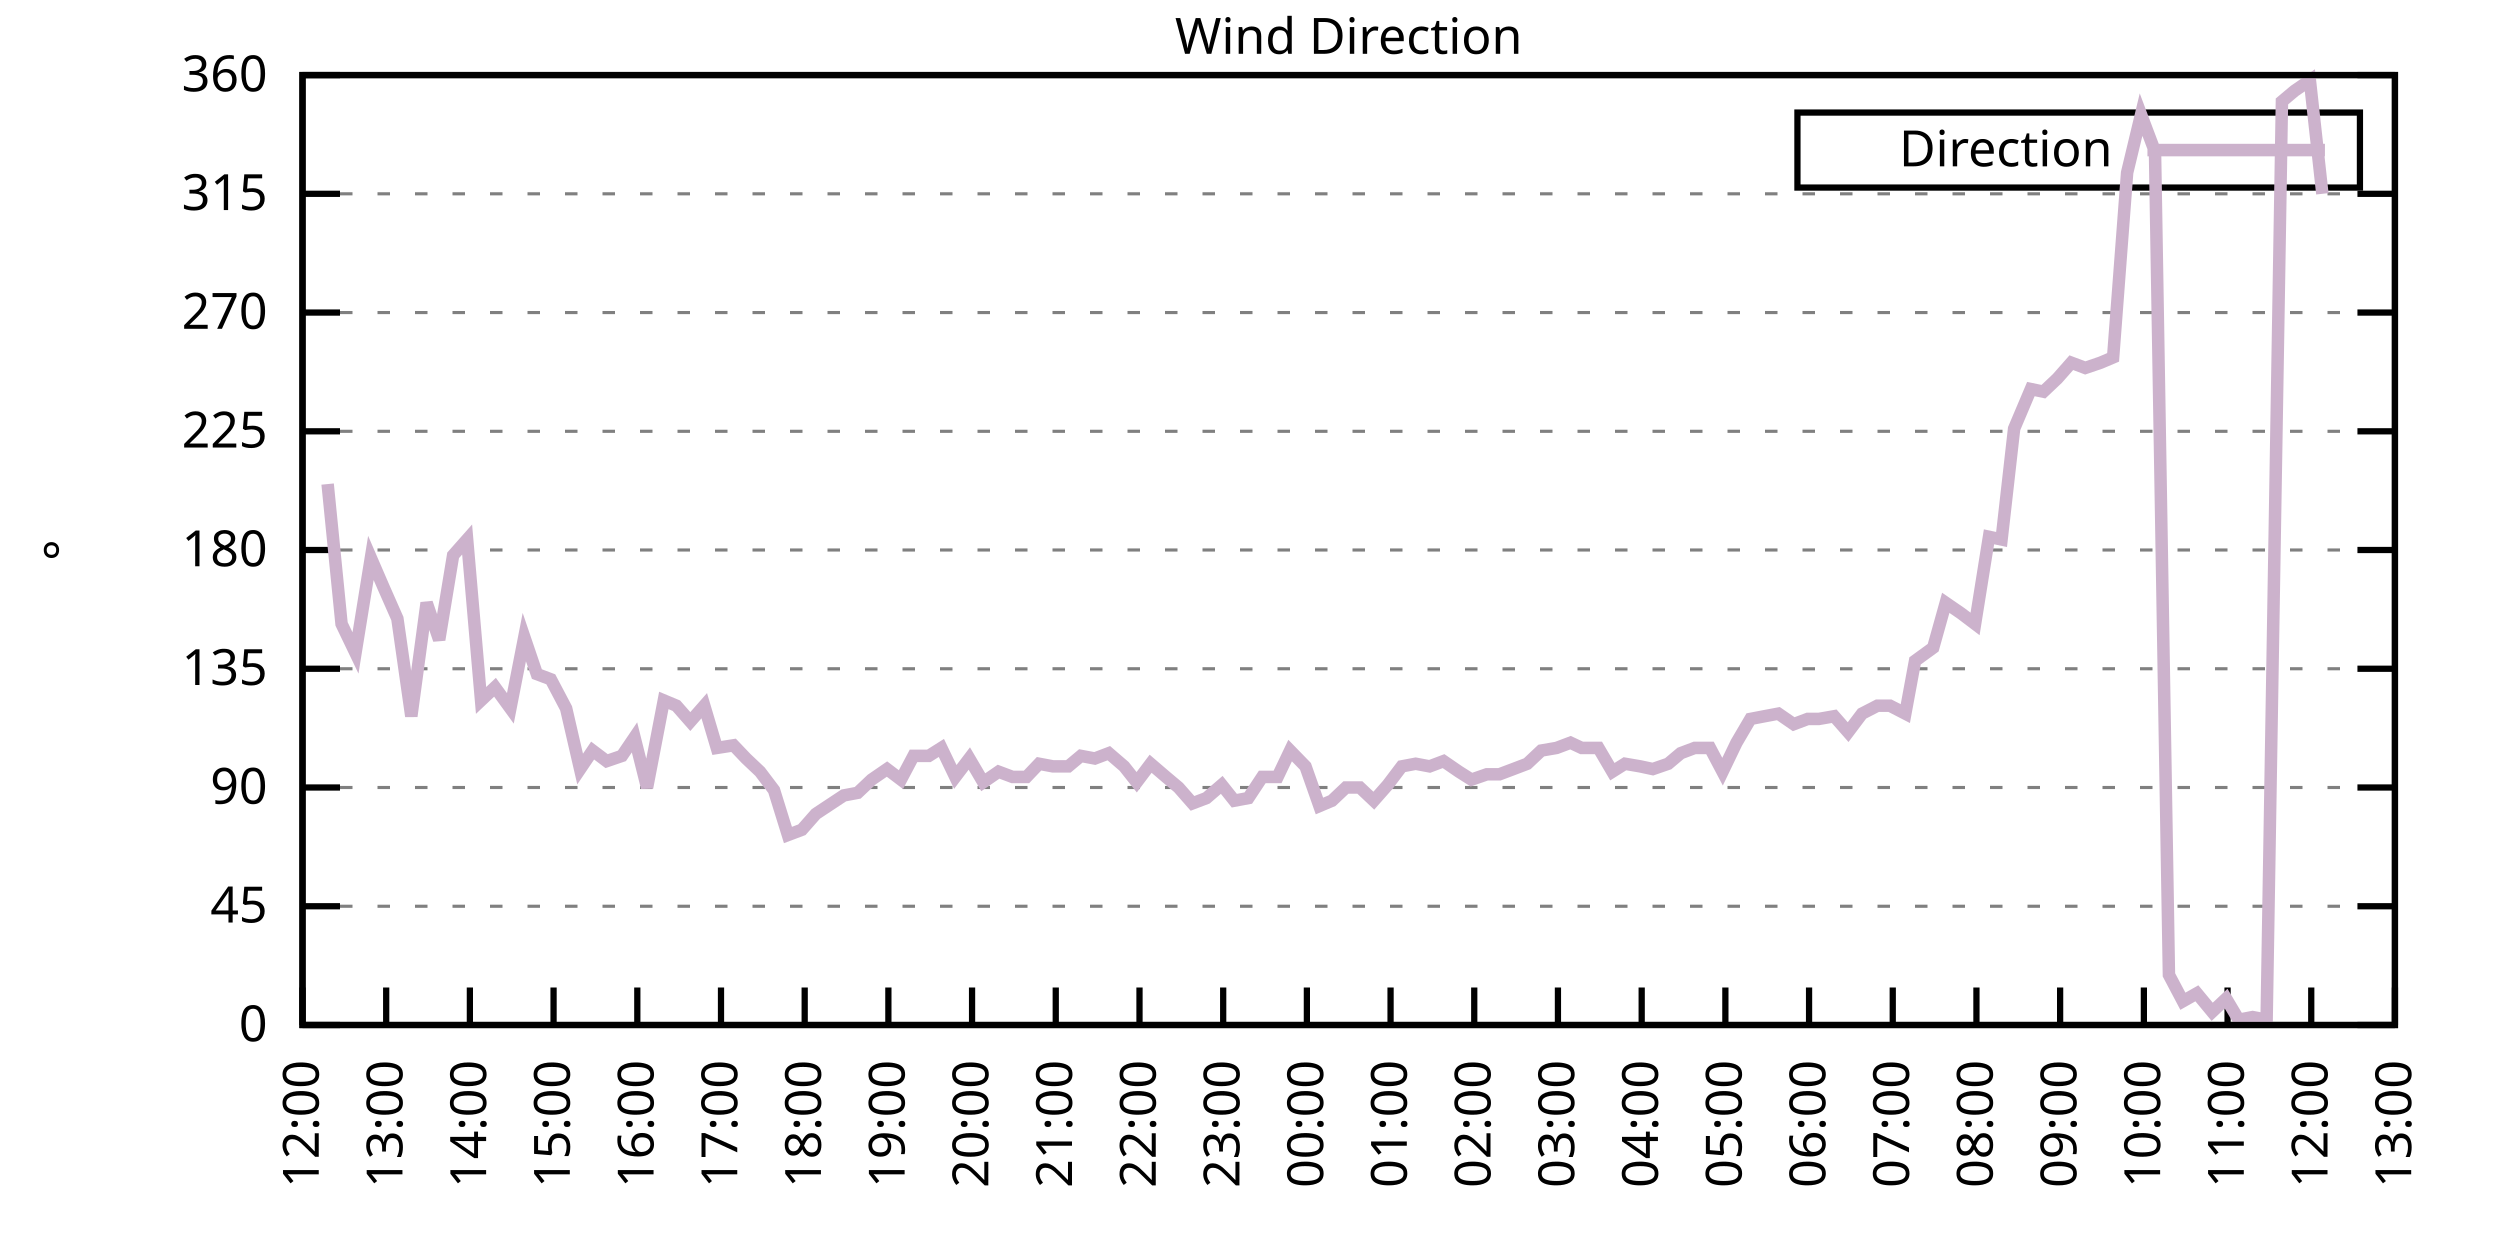
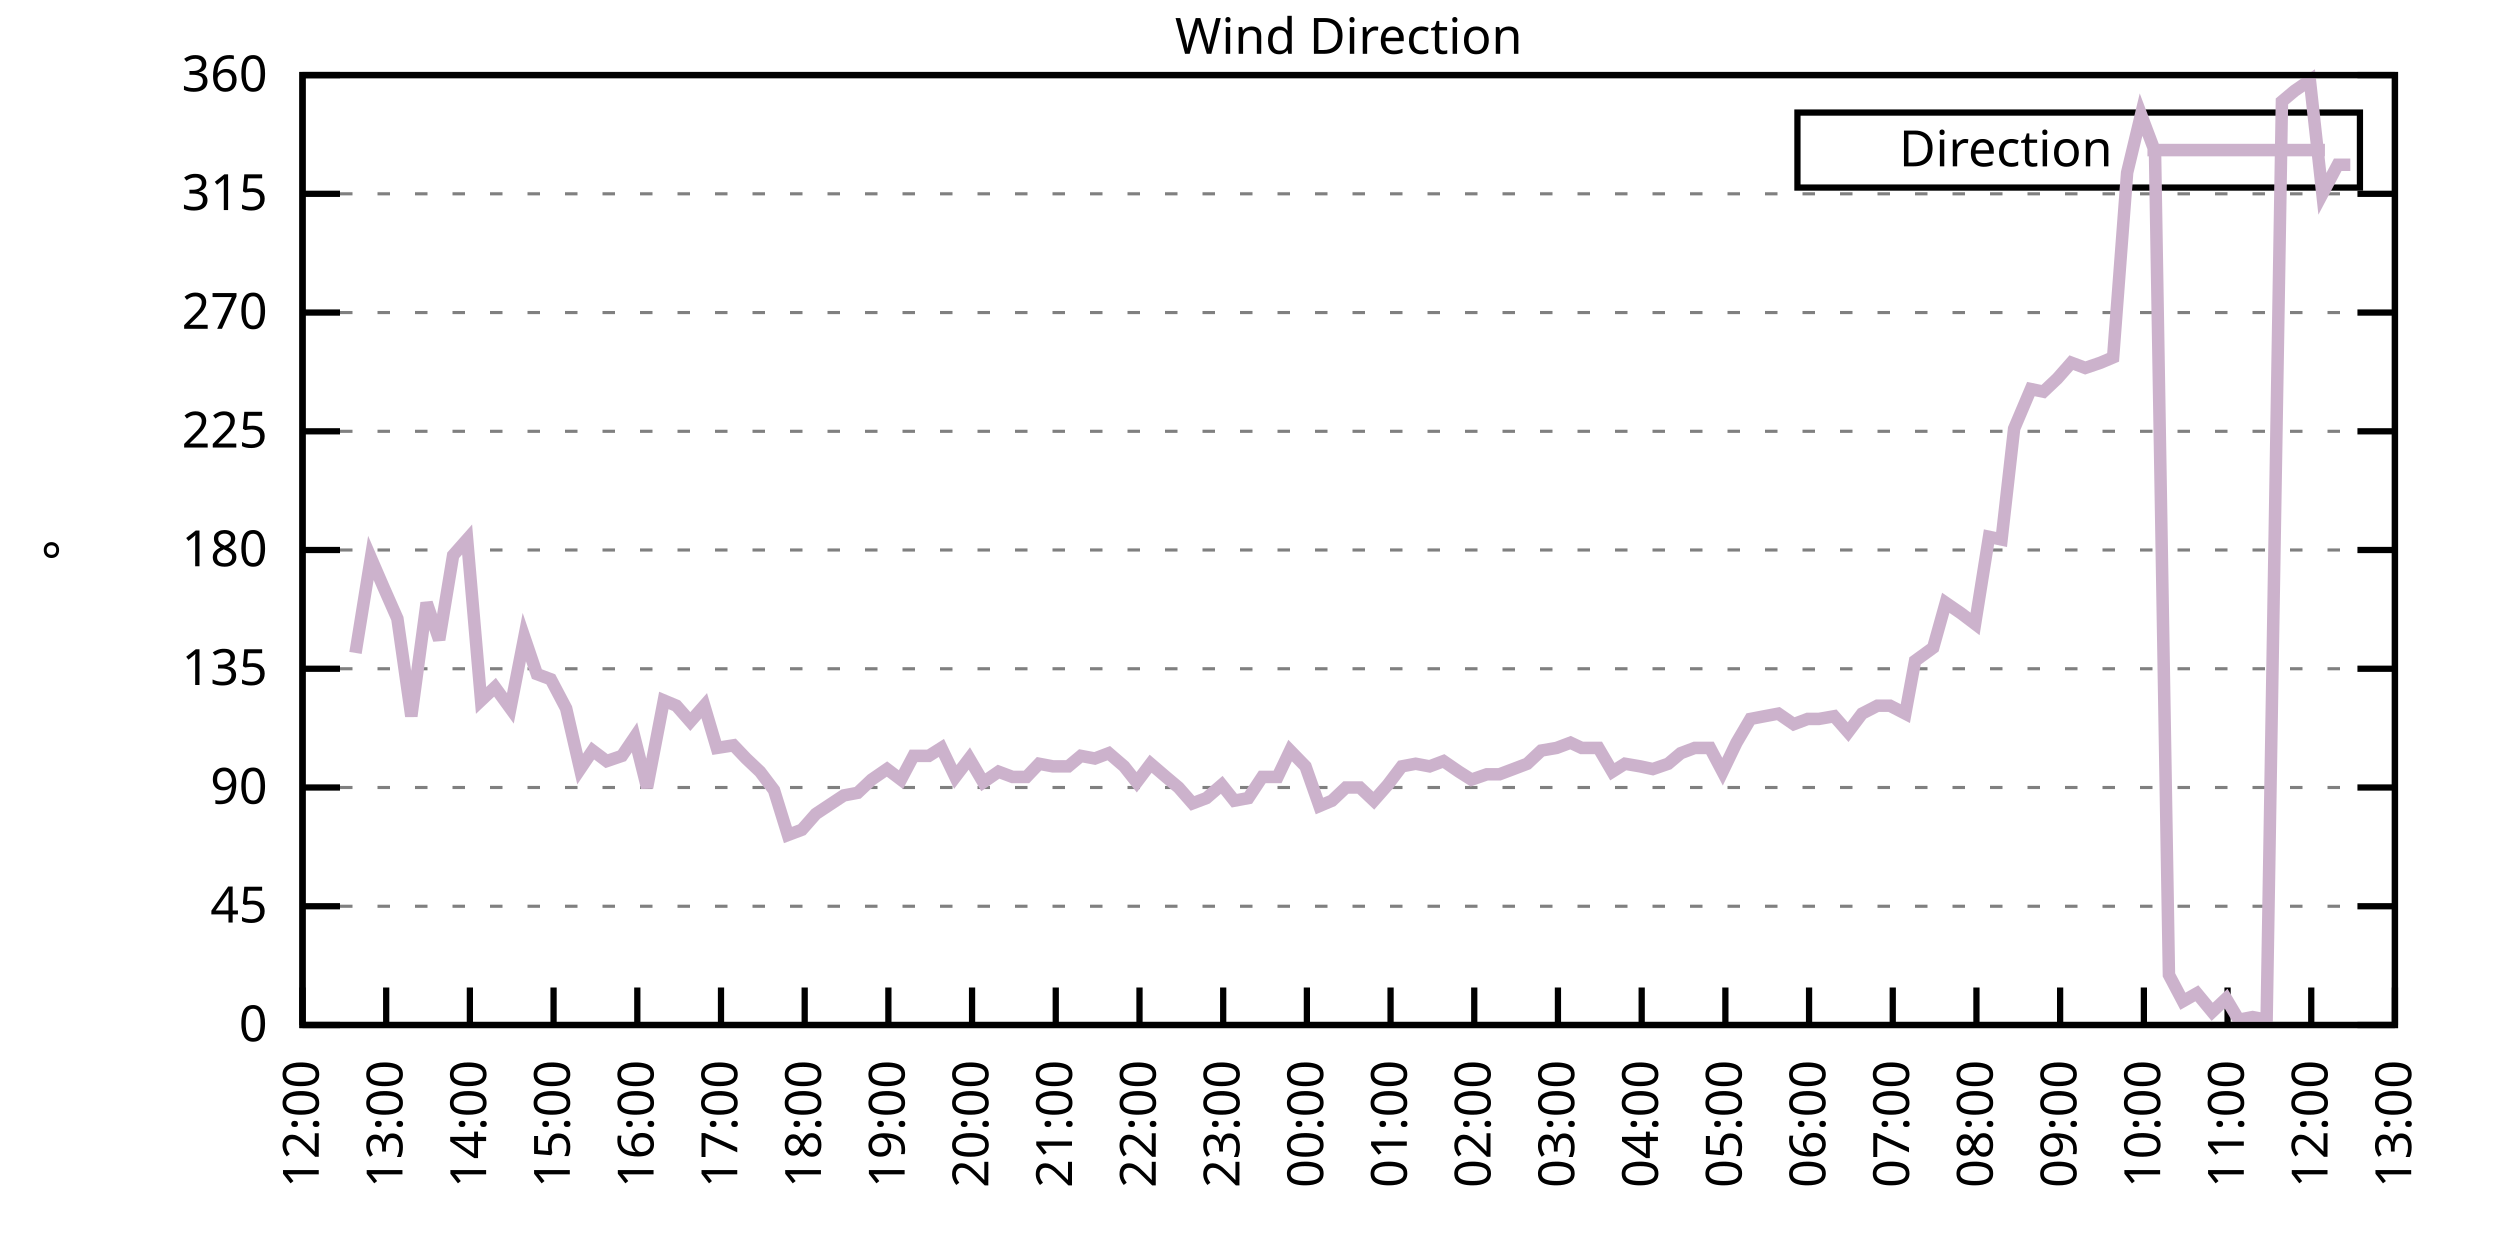
<svg xmlns="http://www.w3.org/2000/svg" xmlns:xlink="http://www.w3.org/1999/xlink" width="400" height="200" viewBox="0 0 400 200">
  <g id="gnuplot_canvas">
    <rect x="0" y="0" width="400" height="200" fill="none" />
    <defs>
      <circle id="gpDot" r="0.5" stroke-width="0.5" stroke="currentColor" />
      <path id="gpPt0" stroke-width="0.333" stroke="currentColor" d="M-1,0 h2 M0,-1 v2" />
      <path id="gpPt1" stroke-width="0.333" stroke="currentColor" d="M-1,-1 L1,1 M1,-1 L-1,1" />
      <path id="gpPt2" stroke-width="0.333" stroke="currentColor" d="M-1,0 L1,0 M0,-1 L0,1 M-1,-1 L1,1 M-1,1 L1,-1" />
      <rect id="gpPt3" stroke-width="0.333" stroke="currentColor" x="-1" y="-1" width="2" height="2" />
      <rect id="gpPt4" stroke-width="0.333" stroke="currentColor" fill="currentColor" x="-1" y="-1" width="2" height="2" />
      <circle id="gpPt5" stroke-width="0.333" stroke="currentColor" cx="0" cy="0" r="1" />
      <use xlink:href="#gpPt5" id="gpPt6" fill="currentColor" stroke="none" />
      <path id="gpPt7" stroke-width="0.333" stroke="currentColor" d="M0,-1.33 L-1.33,0.67 L1.33,0.67 z" />
      <use xlink:href="#gpPt7" id="gpPt8" fill="currentColor" stroke="none" />
      <use xlink:href="#gpPt7" id="gpPt9" stroke="currentColor" transform="rotate(180)" />
      <use xlink:href="#gpPt9" id="gpPt10" fill="currentColor" stroke="none" />
      <use xlink:href="#gpPt3" id="gpPt11" stroke="currentColor" transform="rotate(45)" />
      <use xlink:href="#gpPt11" id="gpPt12" fill="currentColor" stroke="none" />
      <path id="gpPt13" stroke-width="0.333" stroke="currentColor" d="M0,1.330 L1.265,0.411 L0.782,-1.067 L-0.782,-1.076 L-1.265,0.411 z" />
      <use xlink:href="#gpPt13" id="gpPt14" fill="currentColor" stroke="none" />
      <filter id="textbox" filterUnits="objectBoundingBox" x="0" y="0" height="1" width="1">
        <feFlood flood-color="white" flood-opacity="1" result="bgnd" />
        <feComposite in="SourceGraphic" in2="bgnd" operator="atop" />
      </filter>
      <filter id="greybox" filterUnits="objectBoundingBox" x="0" y="0" height="1" width="1">
        <feFlood flood-color="lightgrey" flood-opacity="1" result="grey" />
        <feComposite in="SourceGraphic" in2="grey" operator="atop" />
      </filter>
    </defs>
    <g fill="none" color="white" stroke="currentColor" stroke-width="1.00" stroke-linecap="butt" stroke-linejoin="miter">
</g>
    <g fill="none" color="black" stroke="currentColor" stroke-width="1.00" stroke-linecap="butt" stroke-linejoin="miter">
      <g stroke="none" shape-rendering="crispEdges">
        <polygon fill="rgb(255, 255, 255)" points="48.40,164.00 383.18,164.00 383.18,12.02 48.40,12.02 " />
      </g>
    </g>
    <g fill="none" color="black" stroke="currentColor" stroke-width="1.00" stroke-linecap="butt" stroke-linejoin="miter">
</g>
    <g fill="none" color="black" stroke="black" stroke-width="0.50" stroke-linecap="butt" stroke-linejoin="miter">
</g>
    <g fill="none" color="gray" stroke="currentColor" stroke-width="0.50" stroke-linecap="butt" stroke-linejoin="miter">
      <path stroke="gray" stroke-dasharray="2,4" class="gridline" d="M48.40,164.00 L383.19,164.00  " />
    </g>
    <g fill="none" color="gray" stroke="gray" stroke-width="1.00" stroke-linecap="butt" stroke-linejoin="miter">
</g>
    <g fill="none" color="black" stroke="currentColor" stroke-width="1.00" stroke-linecap="butt" stroke-linejoin="miter">
      <path stroke="black" d="M48.40,164.00 L54.40,164.00 M383.19,164.00 L377.19,164.00  " />
      <g transform="translate(42.80,166.60)" stroke="none" fill="black" font-family="Sans" font-size="8.00" text-anchor="end">
        <text>
          <tspan font-family="Sans"> 0</tspan>
        </text>
      </g>
    </g>
    <g fill="none" color="black" stroke="currentColor" stroke-width="1.00" stroke-linecap="butt" stroke-linejoin="miter">
</g>
    <g fill="none" color="black" stroke="black" stroke-width="0.50" stroke-linecap="butt" stroke-linejoin="miter">
</g>
    <g fill="none" color="gray" stroke="currentColor" stroke-width="0.50" stroke-linecap="butt" stroke-linejoin="miter">
      <path stroke="gray" stroke-dasharray="2,4" class="gridline" d="M48.40,145.00 L383.19,145.00  " />
    </g>
    <g fill="none" color="gray" stroke="gray" stroke-width="1.00" stroke-linecap="butt" stroke-linejoin="miter">
</g>
    <g fill="none" color="black" stroke="currentColor" stroke-width="1.00" stroke-linecap="butt" stroke-linejoin="miter">
      <path stroke="black" d="M48.40,145.00 L54.40,145.00 M383.19,145.00 L377.19,145.00  " />
      <g transform="translate(42.80,147.60)" stroke="none" fill="black" font-family="Sans" font-size="8.00" text-anchor="end">
        <text>
          <tspan font-family="Sans"> 45</tspan>
        </text>
      </g>
    </g>
    <g fill="none" color="black" stroke="currentColor" stroke-width="1.00" stroke-linecap="butt" stroke-linejoin="miter">
</g>
    <g fill="none" color="black" stroke="black" stroke-width="0.50" stroke-linecap="butt" stroke-linejoin="miter">
</g>
    <g fill="none" color="gray" stroke="currentColor" stroke-width="0.50" stroke-linecap="butt" stroke-linejoin="miter">
      <path stroke="gray" stroke-dasharray="2,4" class="gridline" d="M48.40,126.00 L383.19,126.00  " />
    </g>
    <g fill="none" color="gray" stroke="gray" stroke-width="1.00" stroke-linecap="butt" stroke-linejoin="miter">
</g>
    <g fill="none" color="black" stroke="currentColor" stroke-width="1.00" stroke-linecap="butt" stroke-linejoin="miter">
      <path stroke="black" d="M48.40,126.00 L54.40,126.00 M383.19,126.00 L377.19,126.00  " />
      <g transform="translate(42.80,128.60)" stroke="none" fill="black" font-family="Sans" font-size="8.00" text-anchor="end">
        <text>
          <tspan font-family="Sans"> 90</tspan>
        </text>
      </g>
    </g>
    <g fill="none" color="black" stroke="currentColor" stroke-width="1.00" stroke-linecap="butt" stroke-linejoin="miter">
</g>
    <g fill="none" color="black" stroke="black" stroke-width="0.50" stroke-linecap="butt" stroke-linejoin="miter">
</g>
    <g fill="none" color="gray" stroke="currentColor" stroke-width="0.50" stroke-linecap="butt" stroke-linejoin="miter">
      <path stroke="gray" stroke-dasharray="2,4" class="gridline" d="M48.40,107.00 L383.19,107.00  " />
    </g>
    <g fill="none" color="gray" stroke="gray" stroke-width="1.00" stroke-linecap="butt" stroke-linejoin="miter">
</g>
    <g fill="none" color="black" stroke="currentColor" stroke-width="1.00" stroke-linecap="butt" stroke-linejoin="miter">
      <path stroke="black" d="M48.40,107.00 L54.40,107.00 M383.19,107.00 L377.19,107.00  " />
      <g transform="translate(42.80,109.60)" stroke="none" fill="black" font-family="Sans" font-size="8.00" text-anchor="end">
        <text>
          <tspan font-family="Sans"> 135</tspan>
        </text>
      </g>
    </g>
    <g fill="none" color="black" stroke="currentColor" stroke-width="1.00" stroke-linecap="butt" stroke-linejoin="miter">
</g>
    <g fill="none" color="black" stroke="black" stroke-width="0.50" stroke-linecap="butt" stroke-linejoin="miter">
</g>
    <g fill="none" color="gray" stroke="currentColor" stroke-width="0.50" stroke-linecap="butt" stroke-linejoin="miter">
      <path stroke="gray" stroke-dasharray="2,4" class="gridline" d="M48.40,88.00 L383.19,88.00  " />
    </g>
    <g fill="none" color="gray" stroke="gray" stroke-width="1.00" stroke-linecap="butt" stroke-linejoin="miter">
</g>
    <g fill="none" color="black" stroke="currentColor" stroke-width="1.00" stroke-linecap="butt" stroke-linejoin="miter">
      <path stroke="black" d="M48.40,88.00 L54.40,88.00 M383.19,88.00 L377.19,88.00  " />
      <g transform="translate(42.80,90.60)" stroke="none" fill="black" font-family="Sans" font-size="8.00" text-anchor="end">
        <text>
          <tspan font-family="Sans"> 180</tspan>
        </text>
      </g>
    </g>
    <g fill="none" color="black" stroke="currentColor" stroke-width="1.00" stroke-linecap="butt" stroke-linejoin="miter">
</g>
    <g fill="none" color="black" stroke="black" stroke-width="0.50" stroke-linecap="butt" stroke-linejoin="miter">
</g>
    <g fill="none" color="gray" stroke="currentColor" stroke-width="0.50" stroke-linecap="butt" stroke-linejoin="miter">
      <path stroke="gray" stroke-dasharray="2,4" class="gridline" d="M48.40,69.01 L383.19,69.01  " />
    </g>
    <g fill="none" color="gray" stroke="gray" stroke-width="1.00" stroke-linecap="butt" stroke-linejoin="miter">
</g>
    <g fill="none" color="black" stroke="currentColor" stroke-width="1.00" stroke-linecap="butt" stroke-linejoin="miter">
      <path stroke="black" d="M48.40,69.01 L54.40,69.01 M383.19,69.01 L377.19,69.01  " />
      <g transform="translate(42.80,71.61)" stroke="none" fill="black" font-family="Sans" font-size="8.00" text-anchor="end">
        <text>
          <tspan font-family="Sans"> 225</tspan>
        </text>
      </g>
    </g>
    <g fill="none" color="black" stroke="currentColor" stroke-width="1.00" stroke-linecap="butt" stroke-linejoin="miter">
</g>
    <g fill="none" color="black" stroke="black" stroke-width="0.50" stroke-linecap="butt" stroke-linejoin="miter">
</g>
    <g fill="none" color="gray" stroke="currentColor" stroke-width="0.50" stroke-linecap="butt" stroke-linejoin="miter">
      <path stroke="gray" stroke-dasharray="2,4" class="gridline" d="M48.40,50.01 L383.19,50.01  " />
    </g>
    <g fill="none" color="gray" stroke="gray" stroke-width="1.00" stroke-linecap="butt" stroke-linejoin="miter">
</g>
    <g fill="none" color="black" stroke="currentColor" stroke-width="1.00" stroke-linecap="butt" stroke-linejoin="miter">
      <path stroke="black" d="M48.40,50.01 L54.40,50.01 M383.19,50.01 L377.19,50.01  " />
      <g transform="translate(42.80,52.61)" stroke="none" fill="black" font-family="Sans" font-size="8.00" text-anchor="end">
        <text>
          <tspan font-family="Sans"> 270</tspan>
        </text>
      </g>
    </g>
    <g fill="none" color="black" stroke="currentColor" stroke-width="1.00" stroke-linecap="butt" stroke-linejoin="miter">
</g>
    <g fill="none" color="black" stroke="black" stroke-width="0.50" stroke-linecap="butt" stroke-linejoin="miter">
</g>
    <g fill="none" color="gray" stroke="currentColor" stroke-width="0.50" stroke-linecap="butt" stroke-linejoin="miter">
      <path stroke="gray" stroke-dasharray="2,4" class="gridline" d="M48.40,31.01 L383.19,31.01  " />
    </g>
    <g fill="none" color="gray" stroke="gray" stroke-width="1.00" stroke-linecap="butt" stroke-linejoin="miter">
</g>
    <g fill="none" color="black" stroke="currentColor" stroke-width="1.00" stroke-linecap="butt" stroke-linejoin="miter">
      <path stroke="black" d="M48.40,31.01 L54.40,31.01 M383.19,31.01 L377.19,31.01  " />
      <g transform="translate(42.80,33.61)" stroke="none" fill="black" font-family="Sans" font-size="8.00" text-anchor="end">
        <text>
          <tspan font-family="Sans"> 315</tspan>
        </text>
      </g>
    </g>
    <g fill="none" color="black" stroke="currentColor" stroke-width="1.00" stroke-linecap="butt" stroke-linejoin="miter">
</g>
    <g fill="none" color="black" stroke="black" stroke-width="0.50" stroke-linecap="butt" stroke-linejoin="miter">
</g>
    <g fill="none" color="gray" stroke="currentColor" stroke-width="0.50" stroke-linecap="butt" stroke-linejoin="miter">
      <path stroke="gray" stroke-dasharray="2,4" class="gridline" d="M48.40,12.01 L383.19,12.01  " />
    </g>
    <g fill="none" color="gray" stroke="gray" stroke-width="1.00" stroke-linecap="butt" stroke-linejoin="miter">
</g>
    <g fill="none" color="black" stroke="currentColor" stroke-width="1.00" stroke-linecap="butt" stroke-linejoin="miter">
      <path stroke="black" d="M48.40,12.01 L54.40,12.01 M383.19,12.01 L377.19,12.01  " />
      <g transform="translate(42.80,14.61)" stroke="none" fill="black" font-family="Sans" font-size="8.00" text-anchor="end">
        <text>
          <tspan font-family="Sans"> 360</tspan>
        </text>
      </g>
    </g>
    <g fill="none" color="black" stroke="currentColor" stroke-width="1.00" stroke-linecap="butt" stroke-linejoin="miter">
      <path stroke="black" d="M48.40,164.00 L48.40,158.00  " />
      <g transform="translate(51.00,169.60) rotate(270.00)" stroke="none" fill="black" font-family="Sans" font-size="8.00" text-anchor="end">
        <text>
          <tspan font-family="Sans">12:00</tspan>
        </text>
      </g>
    </g>
    <g fill="none" color="black" stroke="currentColor" stroke-width="1.00" stroke-linecap="butt" stroke-linejoin="miter">
      <path stroke="black" d="M61.79,164.00 L61.79,158.00  " />
      <g transform="translate(64.39,169.60) rotate(270.00)" stroke="none" fill="black" font-family="Sans" font-size="8.00" text-anchor="end">
        <text>
          <tspan font-family="Sans">13:00</tspan>
        </text>
      </g>
    </g>
    <g fill="none" color="black" stroke="currentColor" stroke-width="1.00" stroke-linecap="butt" stroke-linejoin="miter">
      <path stroke="black" d="M75.18,164.00 L75.18,158.00  " />
      <g transform="translate(77.78,169.60) rotate(270.00)" stroke="none" fill="black" font-family="Sans" font-size="8.00" text-anchor="end">
        <text>
          <tspan font-family="Sans">14:00</tspan>
        </text>
      </g>
    </g>
    <g fill="none" color="black" stroke="currentColor" stroke-width="1.00" stroke-linecap="butt" stroke-linejoin="miter">
      <path stroke="black" d="M88.57,164.00 L88.57,158.00  " />
      <g transform="translate(91.17,169.60) rotate(270.00)" stroke="none" fill="black" font-family="Sans" font-size="8.00" text-anchor="end">
        <text>
          <tspan font-family="Sans">15:00</tspan>
        </text>
      </g>
    </g>
    <g fill="none" color="black" stroke="currentColor" stroke-width="1.00" stroke-linecap="butt" stroke-linejoin="miter">
      <path stroke="black" d="M101.97,164.00 L101.97,158.00  " />
      <g transform="translate(104.57,169.60) rotate(270.00)" stroke="none" fill="black" font-family="Sans" font-size="8.00" text-anchor="end">
        <text>
          <tspan font-family="Sans">16:00</tspan>
        </text>
      </g>
    </g>
    <g fill="none" color="black" stroke="currentColor" stroke-width="1.00" stroke-linecap="butt" stroke-linejoin="miter">
      <path stroke="black" d="M115.36,164.00 L115.36,158.00  " />
      <g transform="translate(117.96,169.60) rotate(270.00)" stroke="none" fill="black" font-family="Sans" font-size="8.00" text-anchor="end">
        <text>
          <tspan font-family="Sans">17:00</tspan>
        </text>
      </g>
    </g>
    <g fill="none" color="black" stroke="currentColor" stroke-width="1.00" stroke-linecap="butt" stroke-linejoin="miter">
      <path stroke="black" d="M128.75,164.00 L128.75,158.00  " />
      <g transform="translate(131.35,169.60) rotate(270.00)" stroke="none" fill="black" font-family="Sans" font-size="8.00" text-anchor="end">
        <text>
          <tspan font-family="Sans">18:00</tspan>
        </text>
      </g>
    </g>
    <g fill="none" color="black" stroke="currentColor" stroke-width="1.00" stroke-linecap="butt" stroke-linejoin="miter">
      <path stroke="black" d="M142.14,164.00 L142.14,158.00  " />
      <g transform="translate(144.74,169.60) rotate(270.00)" stroke="none" fill="black" font-family="Sans" font-size="8.00" text-anchor="end">
        <text>
          <tspan font-family="Sans">19:00</tspan>
        </text>
      </g>
    </g>
    <g fill="none" color="black" stroke="currentColor" stroke-width="1.00" stroke-linecap="butt" stroke-linejoin="miter">
      <path stroke="black" d="M155.53,164.00 L155.53,158.00  " />
      <g transform="translate(158.13,169.60) rotate(270.00)" stroke="none" fill="black" font-family="Sans" font-size="8.00" text-anchor="end">
        <text>
          <tspan font-family="Sans">20:00</tspan>
        </text>
      </g>
    </g>
    <g fill="none" color="black" stroke="currentColor" stroke-width="1.00" stroke-linecap="butt" stroke-linejoin="miter">
      <path stroke="black" d="M168.92,164.00 L168.92,158.00  " />
      <g transform="translate(171.52,169.60) rotate(270.00)" stroke="none" fill="black" font-family="Sans" font-size="8.00" text-anchor="end">
        <text>
          <tspan font-family="Sans">21:00</tspan>
        </text>
      </g>
    </g>
    <g fill="none" color="black" stroke="currentColor" stroke-width="1.00" stroke-linecap="butt" stroke-linejoin="miter">
      <path stroke="black" d="M182.32,164.00 L182.32,158.00  " />
      <g transform="translate(184.92,169.60) rotate(270.00)" stroke="none" fill="black" font-family="Sans" font-size="8.00" text-anchor="end">
        <text>
          <tspan font-family="Sans">22:00</tspan>
        </text>
      </g>
    </g>
    <g fill="none" color="black" stroke="currentColor" stroke-width="1.00" stroke-linecap="butt" stroke-linejoin="miter">
      <path stroke="black" d="M195.71,164.00 L195.71,158.00  " />
      <g transform="translate(198.31,169.60) rotate(270.00)" stroke="none" fill="black" font-family="Sans" font-size="8.00" text-anchor="end">
        <text>
          <tspan font-family="Sans">23:00</tspan>
        </text>
      </g>
    </g>
    <g fill="none" color="black" stroke="currentColor" stroke-width="1.00" stroke-linecap="butt" stroke-linejoin="miter">
      <path stroke="black" d="M209.10,164.00 L209.10,158.00  " />
      <g transform="translate(211.70,169.60) rotate(270.00)" stroke="none" fill="black" font-family="Sans" font-size="8.00" text-anchor="end">
        <text>
          <tspan font-family="Sans">00:00</tspan>
        </text>
      </g>
    </g>
    <g fill="none" color="black" stroke="currentColor" stroke-width="1.00" stroke-linecap="butt" stroke-linejoin="miter">
      <path stroke="black" d="M222.49,164.00 L222.49,158.00  " />
      <g transform="translate(225.09,169.60) rotate(270.00)" stroke="none" fill="black" font-family="Sans" font-size="8.00" text-anchor="end">
        <text>
          <tspan font-family="Sans">01:00</tspan>
        </text>
      </g>
    </g>
    <g fill="none" color="black" stroke="currentColor" stroke-width="1.00" stroke-linecap="butt" stroke-linejoin="miter">
      <path stroke="black" d="M235.88,164.00 L235.88,158.00  " />
      <g transform="translate(238.48,169.60) rotate(270.00)" stroke="none" fill="black" font-family="Sans" font-size="8.00" text-anchor="end">
        <text>
          <tspan font-family="Sans">02:00</tspan>
        </text>
      </g>
    </g>
    <g fill="none" color="black" stroke="currentColor" stroke-width="1.00" stroke-linecap="butt" stroke-linejoin="miter">
      <path stroke="black" d="M249.27,164.00 L249.27,158.00  " />
      <g transform="translate(251.87,169.60) rotate(270.00)" stroke="none" fill="black" font-family="Sans" font-size="8.00" text-anchor="end">
        <text>
          <tspan font-family="Sans">03:00</tspan>
        </text>
      </g>
    </g>
    <g fill="none" color="black" stroke="currentColor" stroke-width="1.00" stroke-linecap="butt" stroke-linejoin="miter">
      <path stroke="black" d="M262.67,164.00 L262.67,158.00  " />
      <g transform="translate(265.27,169.60) rotate(270.00)" stroke="none" fill="black" font-family="Sans" font-size="8.00" text-anchor="end">
        <text>
          <tspan font-family="Sans">04:00</tspan>
        </text>
      </g>
    </g>
    <g fill="none" color="black" stroke="currentColor" stroke-width="1.00" stroke-linecap="butt" stroke-linejoin="miter">
      <path stroke="black" d="M276.06,164.00 L276.06,158.00  " />
      <g transform="translate(278.66,169.60) rotate(270.00)" stroke="none" fill="black" font-family="Sans" font-size="8.00" text-anchor="end">
        <text>
          <tspan font-family="Sans">05:00</tspan>
        </text>
      </g>
    </g>
    <g fill="none" color="black" stroke="currentColor" stroke-width="1.00" stroke-linecap="butt" stroke-linejoin="miter">
      <path stroke="black" d="M289.45,164.00 L289.45,158.00  " />
      <g transform="translate(292.05,169.60) rotate(270.00)" stroke="none" fill="black" font-family="Sans" font-size="8.00" text-anchor="end">
        <text>
          <tspan font-family="Sans">06:00</tspan>
        </text>
      </g>
    </g>
    <g fill="none" color="black" stroke="currentColor" stroke-width="1.00" stroke-linecap="butt" stroke-linejoin="miter">
      <path stroke="black" d="M302.84,164.00 L302.84,158.00  " />
      <g transform="translate(305.44,169.60) rotate(270.00)" stroke="none" fill="black" font-family="Sans" font-size="8.00" text-anchor="end">
        <text>
          <tspan font-family="Sans">07:00</tspan>
        </text>
      </g>
    </g>
    <g fill="none" color="black" stroke="currentColor" stroke-width="1.00" stroke-linecap="butt" stroke-linejoin="miter">
      <path stroke="black" d="M316.23,164.00 L316.23,158.00  " />
      <g transform="translate(318.83,169.60) rotate(270.00)" stroke="none" fill="black" font-family="Sans" font-size="8.00" text-anchor="end">
        <text>
          <tspan font-family="Sans">08:00</tspan>
        </text>
      </g>
    </g>
    <g fill="none" color="black" stroke="currentColor" stroke-width="1.00" stroke-linecap="butt" stroke-linejoin="miter">
      <path stroke="black" d="M329.62,164.00 L329.62,158.00  " />
      <g transform="translate(332.22,169.60) rotate(270.00)" stroke="none" fill="black" font-family="Sans" font-size="8.00" text-anchor="end">
        <text>
          <tspan font-family="Sans">09:00</tspan>
        </text>
      </g>
    </g>
    <g fill="none" color="black" stroke="currentColor" stroke-width="1.00" stroke-linecap="butt" stroke-linejoin="miter">
      <path stroke="black" d="M343.02,164.00 L343.02,158.00  " />
      <g transform="translate(345.62,169.60) rotate(270.00)" stroke="none" fill="black" font-family="Sans" font-size="8.00" text-anchor="end">
        <text>
          <tspan font-family="Sans">10:00</tspan>
        </text>
      </g>
    </g>
    <g fill="none" color="black" stroke="currentColor" stroke-width="1.00" stroke-linecap="butt" stroke-linejoin="miter">
      <path stroke="black" d="M356.41,164.00 L356.41,158.00  " />
      <g transform="translate(359.01,169.60) rotate(270.00)" stroke="none" fill="black" font-family="Sans" font-size="8.00" text-anchor="end">
        <text>
          <tspan font-family="Sans">11:00</tspan>
        </text>
      </g>
    </g>
    <g fill="none" color="black" stroke="currentColor" stroke-width="1.00" stroke-linecap="butt" stroke-linejoin="miter">
      <path stroke="black" d="M369.80,164.00 L369.80,158.00  " />
      <g transform="translate(372.40,169.60) rotate(270.00)" stroke="none" fill="black" font-family="Sans" font-size="8.00" text-anchor="end">
        <text>
          <tspan font-family="Sans">12:00</tspan>
        </text>
      </g>
    </g>
    <g fill="none" color="black" stroke="currentColor" stroke-width="1.00" stroke-linecap="butt" stroke-linejoin="miter">
      <path stroke="black" d="M383.19,164.00 L383.19,158.00  " />
      <g transform="translate(385.79,169.60) rotate(270.00)" stroke="none" fill="black" font-family="Sans" font-size="8.00" text-anchor="end">
        <text>
          <tspan font-family="Sans">13:00</tspan>
        </text>
      </g>
    </g>
    <g fill="none" color="black" stroke="currentColor" stroke-width="1.00" stroke-linecap="butt" stroke-linejoin="miter">
</g>
    <g fill="none" color="black" stroke="currentColor" stroke-width="1.00" stroke-linecap="butt" stroke-linejoin="miter">
      <path stroke="black" d="M48.40,12.01 L48.40,164.00 L383.19,164.00 L383.19,12.01 L48.40,12.01 Z  " />
    </g>
    <g fill="none" color="black" stroke="currentColor" stroke-width="1.00" stroke-linecap="butt" stroke-linejoin="miter">
</g>
    <g fill="none" color="black" stroke="currentColor" stroke-width="1.00" stroke-linecap="butt" stroke-linejoin="miter">
      <path stroke="black" d="M287.59,30.01 L287.59,18.01 L377.59,18.01 L377.59,30.01 L287.59,30.01 Z  " />
    </g>
    <g id="Wind_direction_plot_1">
      <g fill="none" color="white" stroke="black" stroke-width="2.00" stroke-linecap="butt" stroke-linejoin="miter">
</g>
      <g fill="none" color="black" stroke="currentColor" stroke-width="2.00" stroke-linecap="butt" stroke-linejoin="miter">
        <g transform="translate(337.99,26.61)" stroke="none" fill="black" font-family="Sans" font-size="8.00" text-anchor="end">
          <text>
            <tspan font-family="Sans">Direction</tspan>
          </text>
        </g>
      </g>
      <g fill="none" color="black" stroke="currentColor" stroke-width="2.00" stroke-linecap="butt" stroke-linejoin="miter">
-         <path stroke="rgb(204, 178, 204)" d="M343.59,24.01 L371.99,24.01 M52.42,77.45 L54.65,99.83 L56.88,104.47 L59.34,89.27 L61.35,93.92 L63.58,98.98   L65.81,114.60 L68.26,96.45 L70.27,102.36 L72.50,88.85 L74.74,86.32 L76.97,112.07 L79.20,109.96 L81.66,113.34   L83.89,101.94 L85.90,107.85 L88.13,108.69 L90.58,113.34 L92.82,123.05 L94.82,120.09 L97.06,121.78 L99.51,120.94   L101.52,117.98 L103.53,126.00 L106.21,112.07 L108.22,112.91 L110.45,115.45 L112.68,112.91 L114.69,119.67 L117.37,119.25   L119.38,121.36 L121.61,123.47 L123.84,126.42 L126.07,133.60 L128.30,132.76 L130.54,130.22 L135.00,127.27 L137.23,126.85   L139.46,124.74 L141.92,123.05 L144.15,124.74 L146.16,120.94 L148.61,120.94 L150.62,119.67 L152.85,124.31 L155.09,121.36   L157.32,125.16 L159.77,123.47 L162.01,124.31 L164.24,124.31 L166.25,122.20 L168.48,122.62 L170.93,122.62 L172.94,120.94   L175.17,121.36 L177.41,120.51 L179.86,122.62 L181.87,125.16 L184.10,122.20 L186.56,124.31 L188.57,126.00 L190.80,128.54   L193.03,127.69 L195.48,125.58 L197.49,128.11 L199.73,127.69 L201.96,124.31 L204.41,124.31 L206.42,120.09 L208.88,122.62   L211.11,128.96 L213.12,128.11 L215.35,126.00 L217.58,126.00 L219.81,128.11 L222.04,125.58 L224.28,122.62 L226.51,122.20   L228.74,122.62 L230.97,121.78 L233.43,123.47 L235.44,124.74 L237.89,123.89 L239.90,123.89 L242.13,123.05 L244.36,122.20   L246.60,120.09 L249.05,119.67 L251.28,118.83 L253.07,119.67 L255.75,119.67 L257.98,123.47 L259.99,122.20 L262.44,122.62   L264.45,123.05 L266.91,122.20 L268.92,120.51 L271.15,119.67 L273.60,119.67 L275.61,123.47 L277.84,118.83 L280.07,115.03   L282.31,114.60 L284.54,114.18 L286.99,115.87 L289.23,115.03 L291.01,115.03 L293.47,114.60 L295.70,117.14 L297.93,114.18   L300.39,112.91 L302.39,112.91 L304.85,114.18 L306.41,105.74 L309.31,103.63 L311.32,96.45 L313.78,98.14 L316.01,99.83   L318.24,85.89 L320.25,86.32 L322.26,68.58 L324.94,62.25 L326.95,62.67 L329.18,60.56 L331.41,58.03 L333.64,58.87   L336.10,58.03 L338.10,57.18 L340.34,27.63 L342.57,18.34 L344.80,24.25 L347.03,155.98 L349.26,160.20 L351.50,158.93   L353.95,161.89 L356.18,159.78 L358.19,163.16 L360.42,162.73 L362.66,163.16 L365.11,16.23 L367.12,14.54 L369.58,12.85   L371.58,31.01  " />
+         <path stroke="rgb(204, 178, 204)" d="M343.59,24.01 L371.99,24.01 M56.88,104.47 L59.34,89.27 L61.35,93.92 L63.58,98.98 L65.81,114.60 L68.26,96.45   L70.27,102.36 L72.50,88.85 L74.74,86.32 L76.97,112.07 L79.20,109.96 L81.66,113.34 L83.89,101.94 L85.90,107.85   L88.13,108.69 L90.58,113.34 L92.82,123.05 L94.82,120.09 L97.06,121.78 L99.51,120.94 L101.52,117.98 L103.53,126.00   L106.21,112.07 L108.22,112.91 L110.45,115.45 L112.68,112.91 L114.69,119.67 L117.37,119.25 L119.38,121.36 L121.61,123.47   L123.84,126.42 L126.07,133.60 L128.30,132.76 L130.54,130.22 L135.00,127.27 L137.23,126.85 L139.46,124.74 L141.92,123.05   L144.15,124.74 L146.16,120.94 L148.61,120.94 L150.62,119.67 L152.85,124.31 L155.09,121.36 L157.32,125.16 L159.77,123.47   L162.01,124.31 L164.24,124.31 L166.25,122.20 L168.48,122.62 L170.93,122.62 L172.94,120.94 L175.17,121.36 L177.41,120.51   L179.86,122.62 L181.87,125.16 L184.10,122.20 L186.56,124.31 L188.57,126.00 L190.80,128.54 L193.03,127.69 L195.48,125.58   L197.49,128.11 L199.73,127.69 L201.96,124.31 L204.41,124.31 L206.42,120.09 L208.88,122.62 L211.11,128.96 L213.12,128.11   L215.35,126.00 L217.58,126.00 L219.81,128.11 L222.04,125.58 L224.28,122.62 L226.51,122.20 L228.74,122.62 L230.97,121.78   L233.43,123.47 L235.44,124.74 L237.89,123.89 L239.90,123.89 L242.13,123.05 L244.36,122.20 L246.60,120.09 L249.05,119.67   L251.28,118.83 L253.07,119.67 L255.75,119.67 L257.98,123.47 L259.99,122.20 L262.44,122.62 L264.45,123.05 L266.91,122.20   L268.92,120.51 L271.15,119.67 L273.60,119.67 L275.61,123.47 L277.84,118.83 L280.07,115.03 L282.31,114.60 L284.54,114.18   L286.99,115.87 L289.23,115.03 L291.01,115.03 L293.47,114.60 L295.70,117.14 L297.93,114.18 L300.39,112.91 L302.39,112.91   L304.85,114.18 L306.41,105.74 L309.31,103.63 L311.32,96.45 L313.78,98.14 L316.01,99.83 L318.24,85.89 L320.25,86.32   L322.26,68.58 L324.94,62.25 L326.95,62.67 L329.18,60.56 L331.41,58.03 L333.64,58.87 L336.10,58.03 L338.10,57.18   L340.34,27.63 L342.57,18.34 L344.80,24.25 L347.03,155.98 L349.26,160.20 L351.50,158.93 L353.95,161.89 L356.18,159.78   L358.19,163.16 L360.42,162.73 L362.66,163.16 L365.11,16.23 L367.12,14.54 L369.58,12.85 L371.58,31.01 L374.04,26.36   L376.05,26.36  " />
      </g>
    </g>
    <g fill="none" color="black" stroke="currentColor" stroke-width="2.00" stroke-linecap="butt" stroke-linejoin="miter">
</g>
    <g fill="none" color="black" stroke="black" stroke-width="1.00" stroke-linecap="butt" stroke-linejoin="miter">
</g>
    <g fill="none" color="black" stroke="currentColor" stroke-width="1.00" stroke-linecap="butt" stroke-linejoin="miter">
      <path stroke="black" d="M48.40,12.01 L48.40,164.00 L383.19,164.00 L383.19,12.01 L48.40,12.01 Z  " />
      <g transform="translate(12.80,88.01) rotate(270.00)" stroke="none" fill="black" font-family="Sans" font-size="8.00" text-anchor="middle">
        <text>
          <tspan font-family="Sans">°</tspan>
        </text>
      </g>
    </g>
    <g fill="none" color="black" stroke="currentColor" stroke-width="1.00" stroke-linecap="butt" stroke-linejoin="miter">
</g>
    <g fill="none" color="black" stroke="currentColor" stroke-width="1.00" stroke-linecap="butt" stroke-linejoin="miter">
      <g transform="translate(215.79,8.61)" stroke="none" fill="black" font-family="Sans" font-size="8.00" text-anchor="middle">
        <text>
          <tspan font-family="Sans">Wind Direction</tspan>
        </text>
      </g>
    </g>
    <g fill="none" color="black" stroke="currentColor" stroke-width="1.00" stroke-linecap="butt" stroke-linejoin="miter">
</g>
  </g>
</svg>
